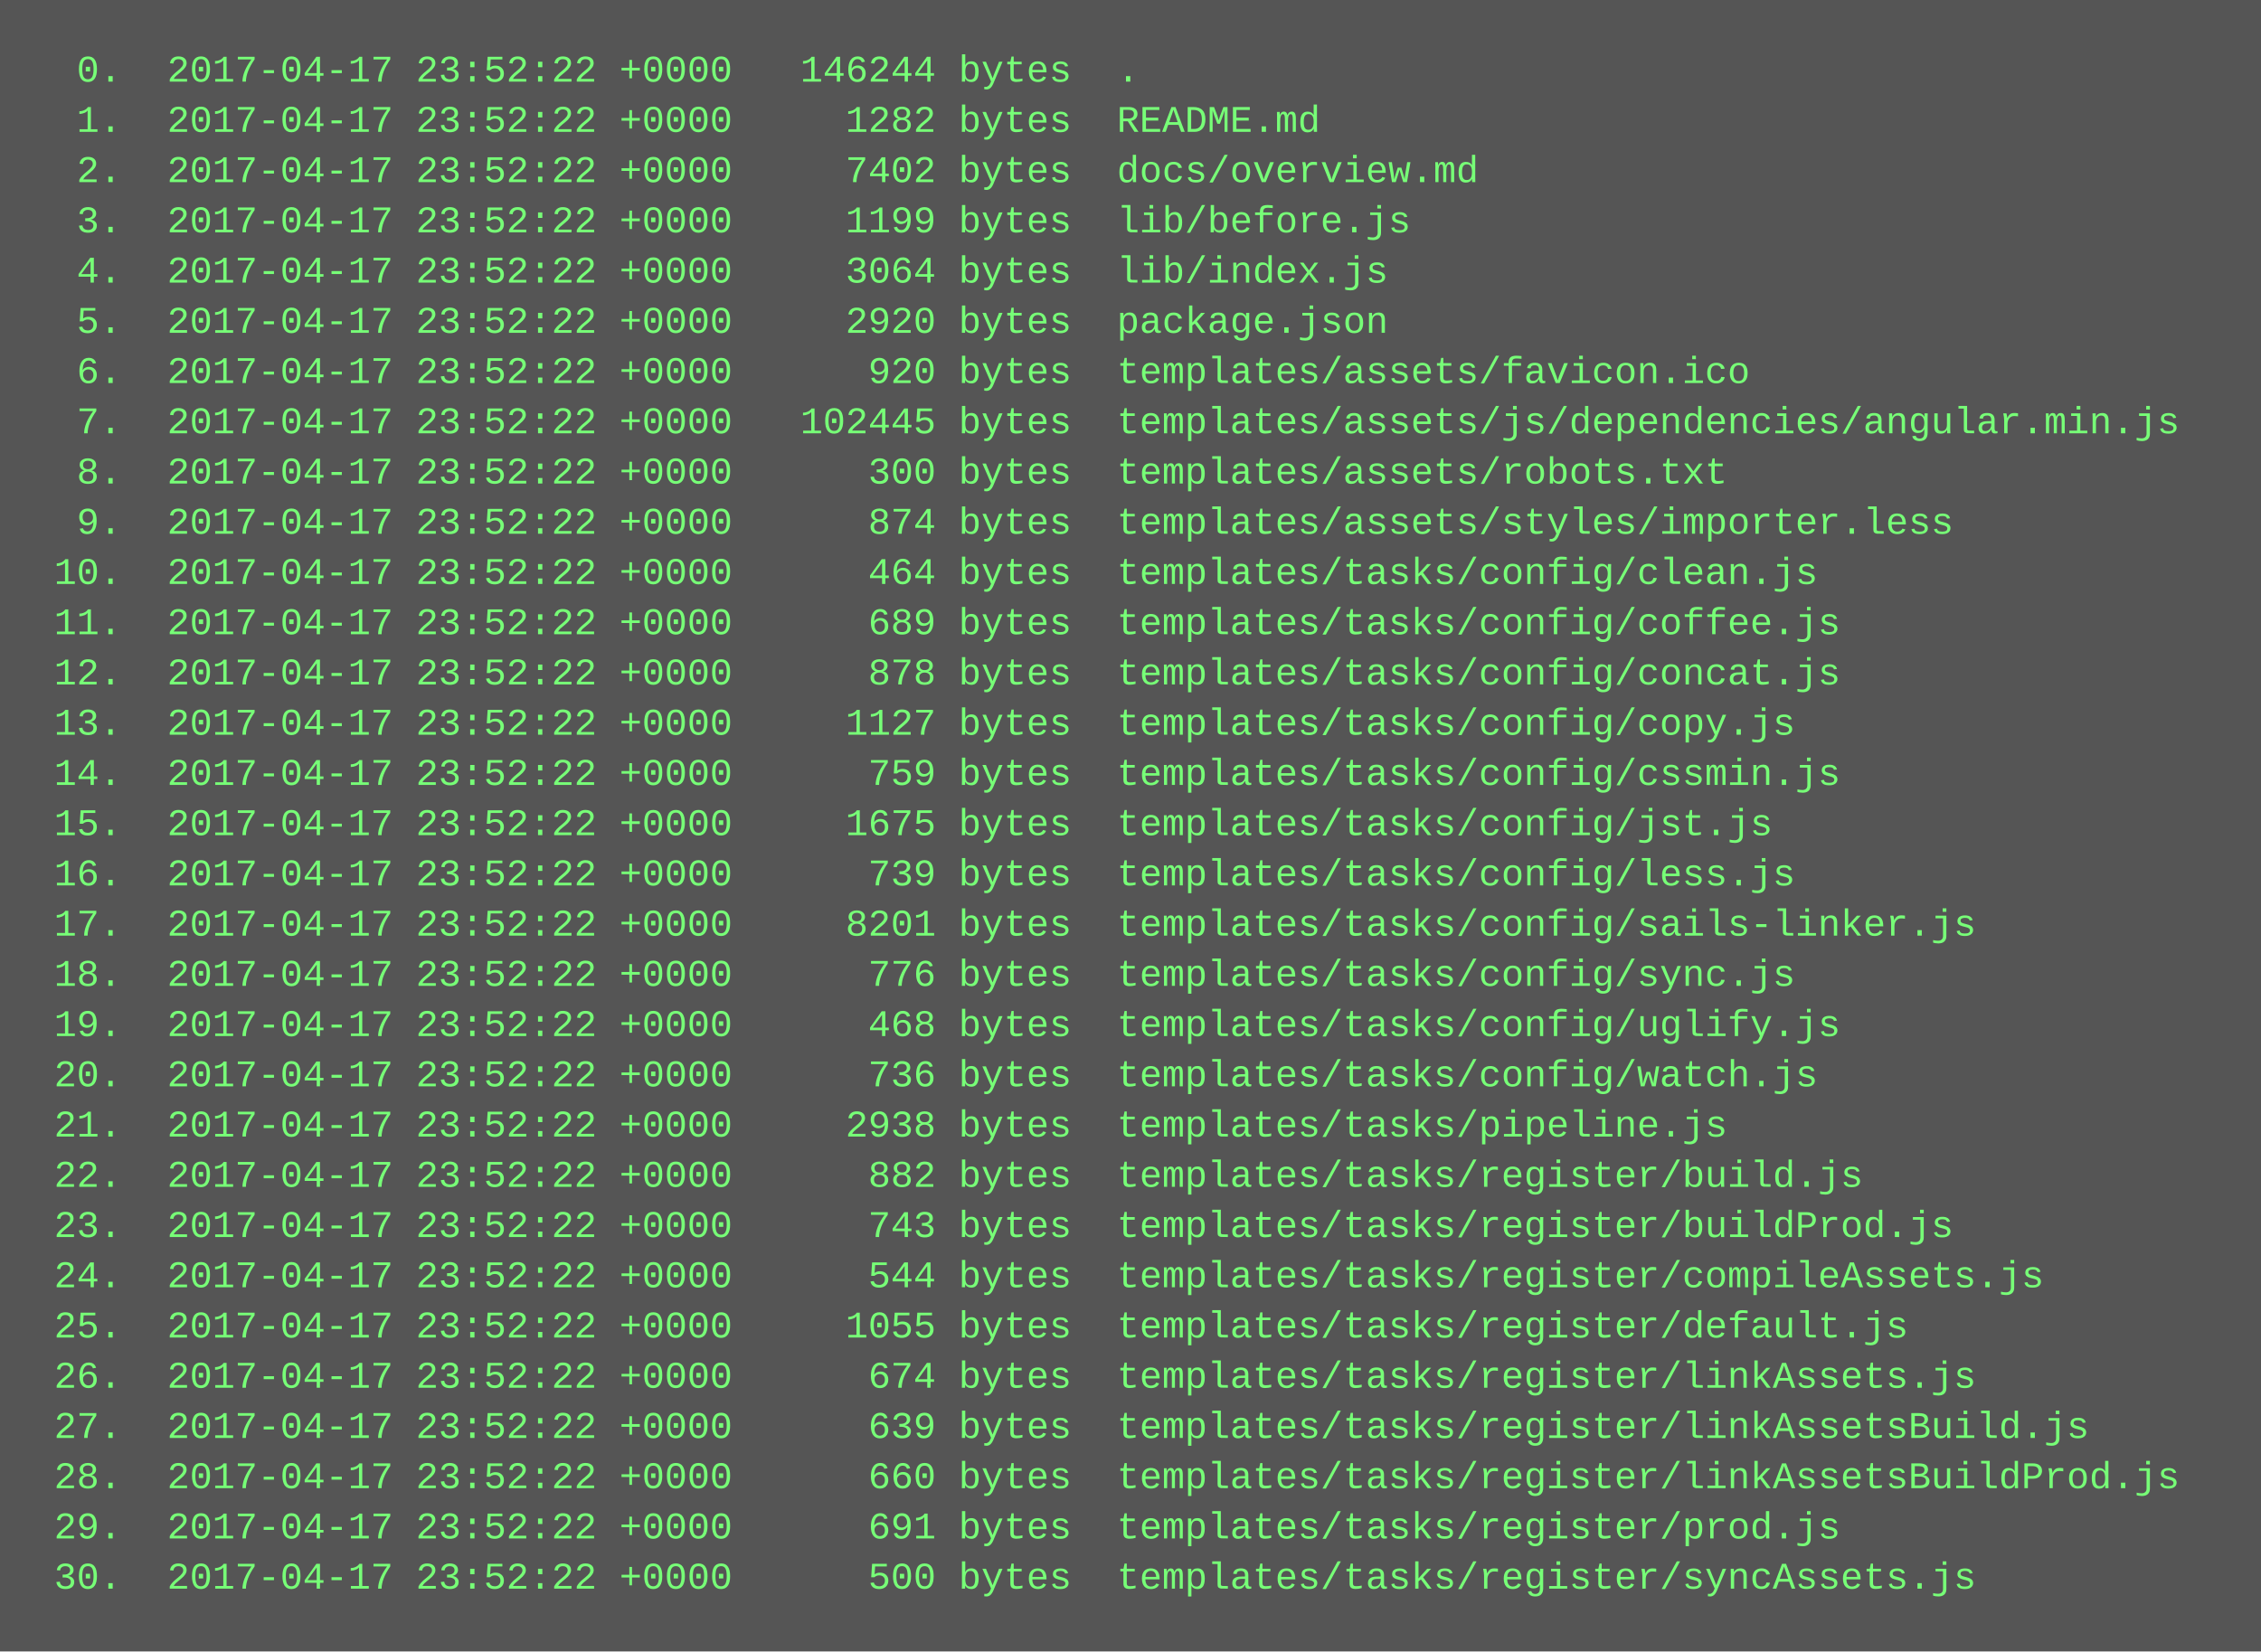
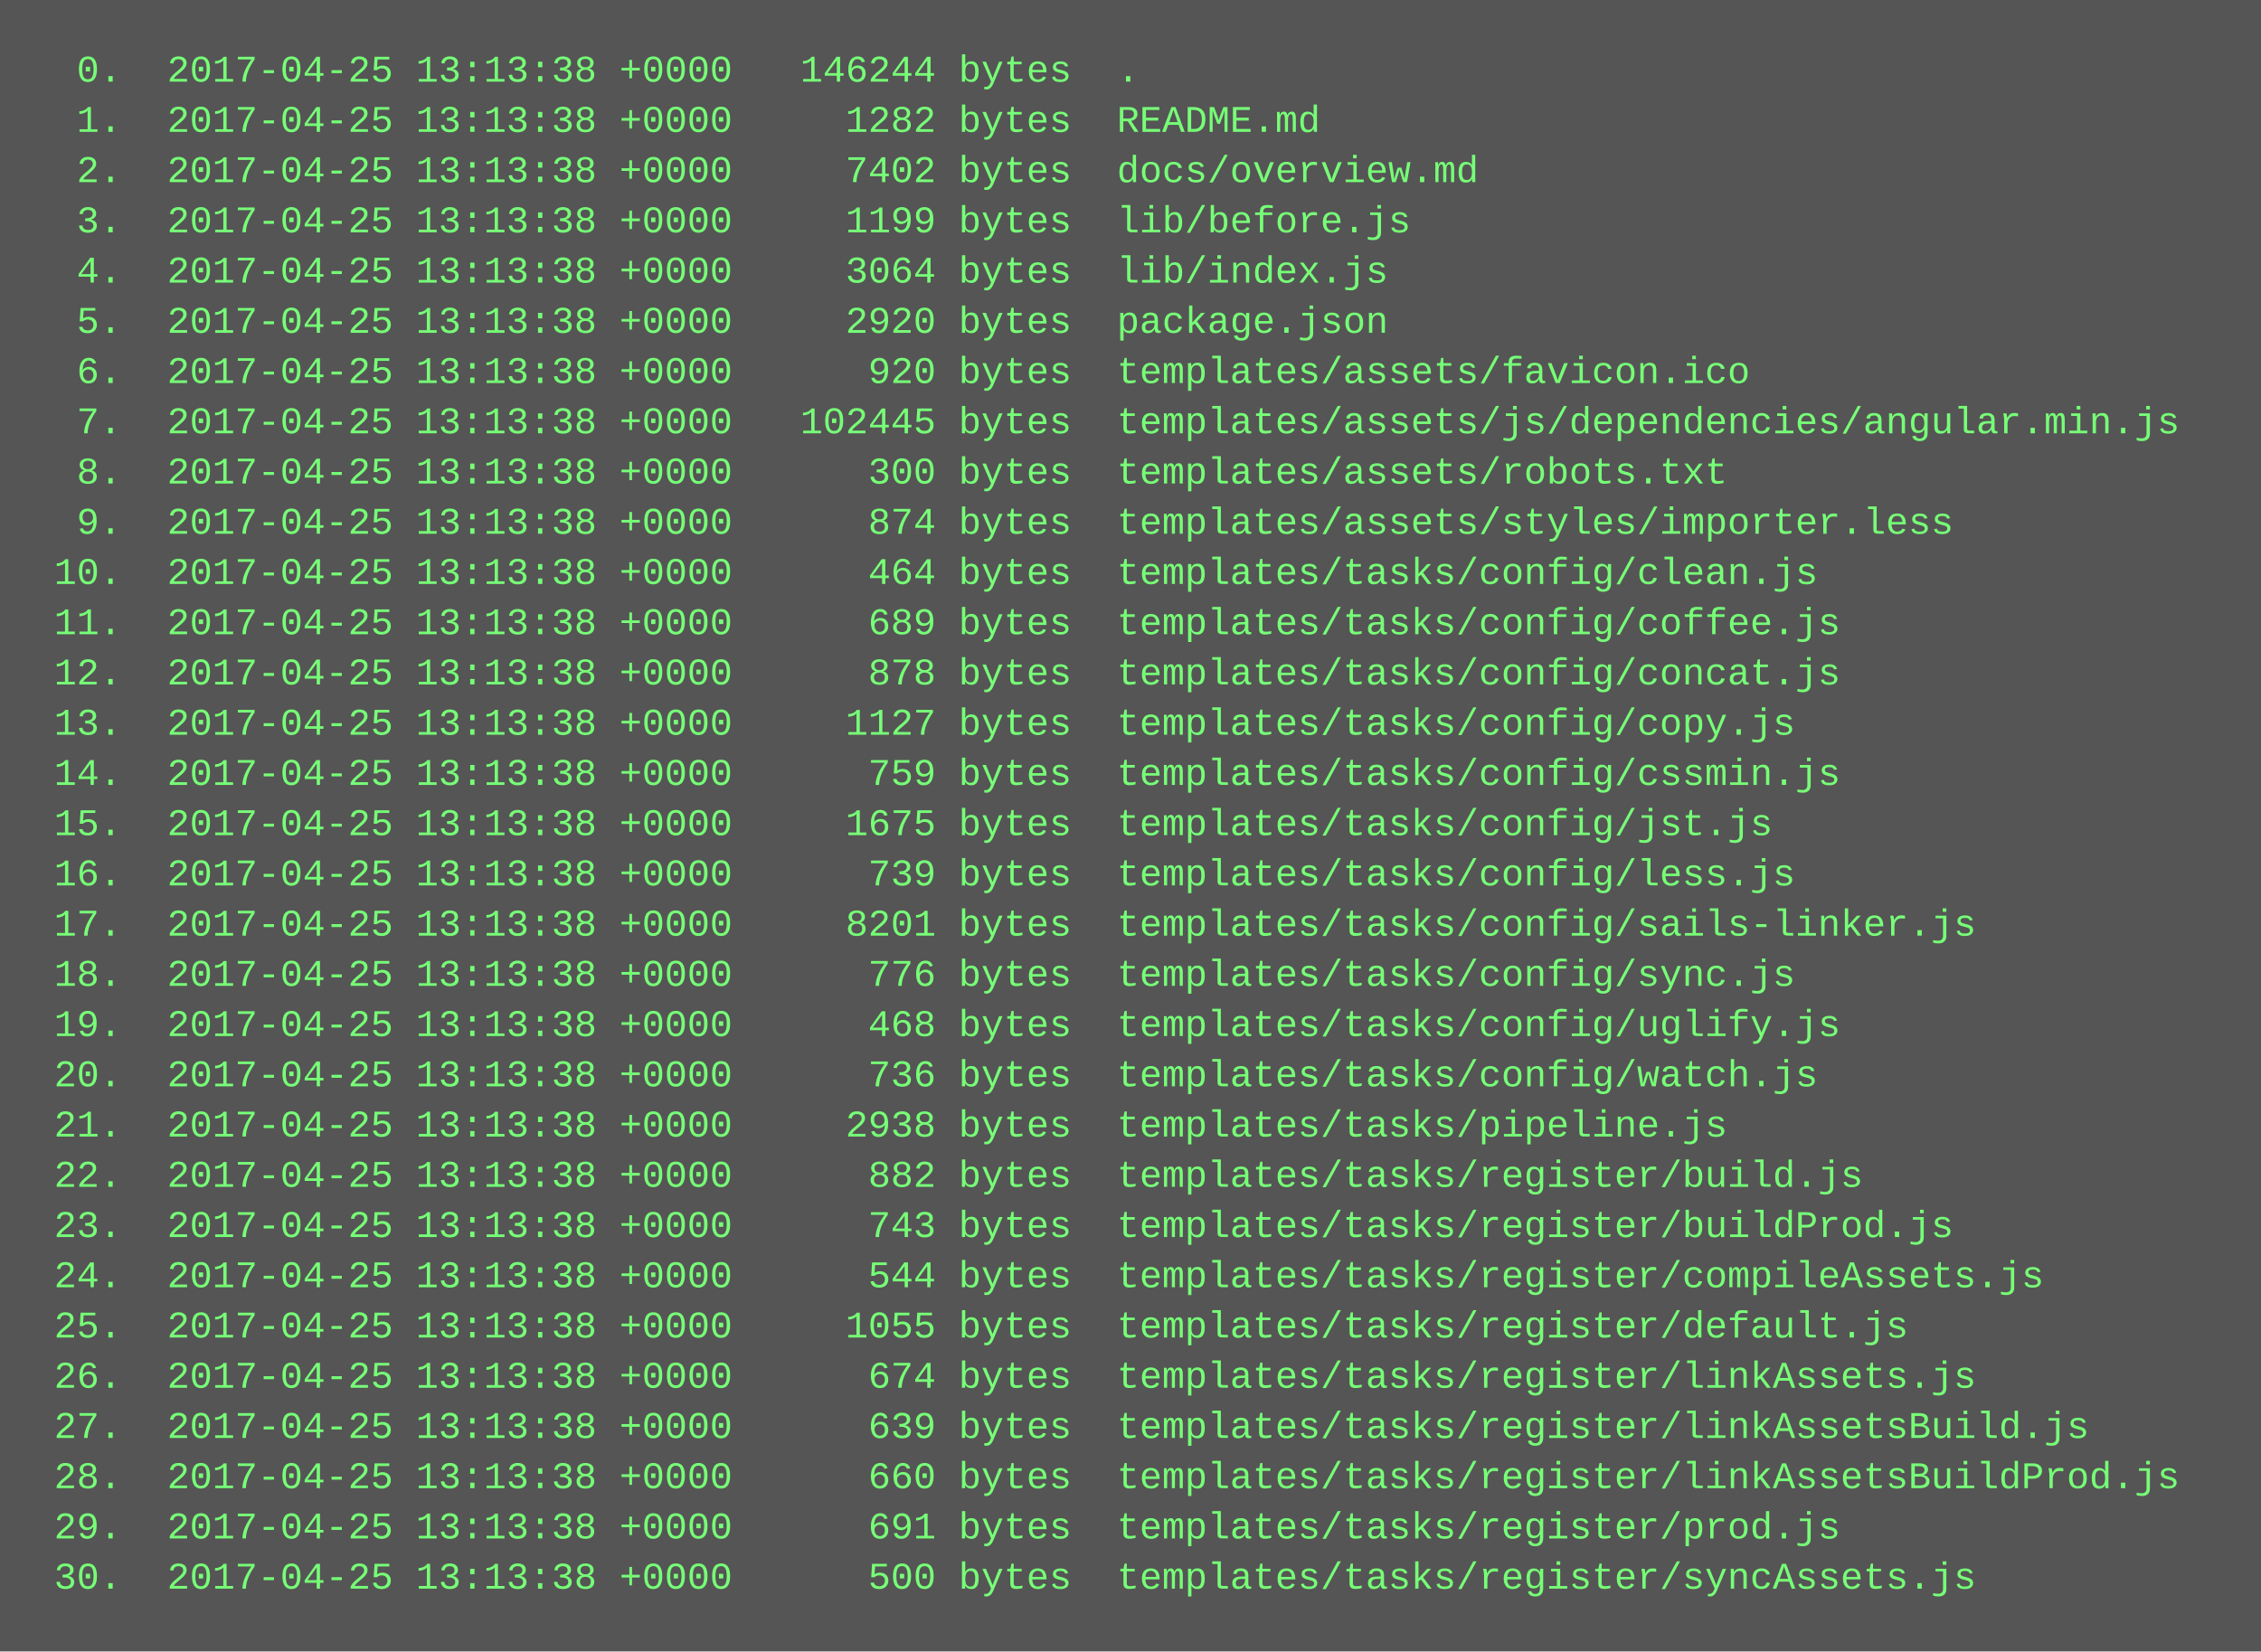
<svg xmlns="http://www.w3.org/2000/svg" height="526" width="720">
  <rect height="526" fill="#555" width="720" />
  <text fill="#7f7" font-family="Courier New" font-size="12" xml:space="preserve">
-     <tspan x="10" y="26">  0.  2017-04-17 23:52:22 +0000   146244 bytes  .</tspan>
-     <tspan x="10" y="42">  1.  2017-04-17 23:52:22 +0000     1282 bytes  README.md</tspan>
-     <tspan x="10" y="58">  2.  2017-04-17 23:52:22 +0000     7402 bytes  docs/overview.md</tspan>
-     <tspan x="10" y="74">  3.  2017-04-17 23:52:22 +0000     1199 bytes  lib/before.js</tspan>
-     <tspan x="10" y="90">  4.  2017-04-17 23:52:22 +0000     3064 bytes  lib/index.js</tspan>
-     <tspan x="10" y="106">  5.  2017-04-17 23:52:22 +0000     2920 bytes  package.json</tspan>
-     <tspan x="10" y="122">  6.  2017-04-17 23:52:22 +0000      920 bytes  templates/assets/favicon.ico</tspan>
-     <tspan x="10" y="138">  7.  2017-04-17 23:52:22 +0000   102445 bytes  templates/assets/js/dependencies/angular.min.js</tspan>
-     <tspan x="10" y="154">  8.  2017-04-17 23:52:22 +0000      300 bytes  templates/assets/robots.txt</tspan>
-     <tspan x="10" y="170">  9.  2017-04-17 23:52:22 +0000      874 bytes  templates/assets/styles/importer.less</tspan>
-     <tspan x="10" y="186"> 10.  2017-04-17 23:52:22 +0000      464 bytes  templates/tasks/config/clean.js</tspan>
-     <tspan x="10" y="202"> 11.  2017-04-17 23:52:22 +0000      689 bytes  templates/tasks/config/coffee.js</tspan>
-     <tspan x="10" y="218"> 12.  2017-04-17 23:52:22 +0000      878 bytes  templates/tasks/config/concat.js</tspan>
-     <tspan x="10" y="234"> 13.  2017-04-17 23:52:22 +0000     1127 bytes  templates/tasks/config/copy.js</tspan>
-     <tspan x="10" y="250"> 14.  2017-04-17 23:52:22 +0000      759 bytes  templates/tasks/config/cssmin.js</tspan>
-     <tspan x="10" y="266"> 15.  2017-04-17 23:52:22 +0000     1675 bytes  templates/tasks/config/jst.js</tspan>
-     <tspan x="10" y="282"> 16.  2017-04-17 23:52:22 +0000      739 bytes  templates/tasks/config/less.js</tspan>
-     <tspan x="10" y="298"> 17.  2017-04-17 23:52:22 +0000     8201 bytes  templates/tasks/config/sails-linker.js</tspan>
-     <tspan x="10" y="314"> 18.  2017-04-17 23:52:22 +0000      776 bytes  templates/tasks/config/sync.js</tspan>
-     <tspan x="10" y="330"> 19.  2017-04-17 23:52:22 +0000      468 bytes  templates/tasks/config/uglify.js</tspan>
-     <tspan x="10" y="346"> 20.  2017-04-17 23:52:22 +0000      736 bytes  templates/tasks/config/watch.js</tspan>
-     <tspan x="10" y="362"> 21.  2017-04-17 23:52:22 +0000     2938 bytes  templates/tasks/pipeline.js</tspan>
-     <tspan x="10" y="378"> 22.  2017-04-17 23:52:22 +0000      882 bytes  templates/tasks/register/build.js</tspan>
-     <tspan x="10" y="394"> 23.  2017-04-17 23:52:22 +0000      743 bytes  templates/tasks/register/buildProd.js</tspan>
-     <tspan x="10" y="410"> 24.  2017-04-17 23:52:22 +0000      544 bytes  templates/tasks/register/compileAssets.js</tspan>
-     <tspan x="10" y="426"> 25.  2017-04-17 23:52:22 +0000     1055 bytes  templates/tasks/register/default.js</tspan>
-     <tspan x="10" y="442"> 26.  2017-04-17 23:52:22 +0000      674 bytes  templates/tasks/register/linkAssets.js</tspan>
-     <tspan x="10" y="458"> 27.  2017-04-17 23:52:22 +0000      639 bytes  templates/tasks/register/linkAssetsBuild.js</tspan>
-     <tspan x="10" y="474"> 28.  2017-04-17 23:52:22 +0000      660 bytes  templates/tasks/register/linkAssetsBuildProd.js</tspan>
-     <tspan x="10" y="490"> 29.  2017-04-17 23:52:22 +0000      691 bytes  templates/tasks/register/prod.js</tspan>
-     <tspan x="10" y="506"> 30.  2017-04-17 23:52:22 +0000      500 bytes  templates/tasks/register/syncAssets.js</tspan>
+     <tspan x="10" y="26">  0.  2017-04-25 13:13:38 +0000   146244 bytes  .</tspan>
+     <tspan x="10" y="42">  1.  2017-04-25 13:13:38 +0000     1282 bytes  README.md</tspan>
+     <tspan x="10" y="58">  2.  2017-04-25 13:13:38 +0000     7402 bytes  docs/overview.md</tspan>
+     <tspan x="10" y="74">  3.  2017-04-25 13:13:38 +0000     1199 bytes  lib/before.js</tspan>
+     <tspan x="10" y="90">  4.  2017-04-25 13:13:38 +0000     3064 bytes  lib/index.js</tspan>
+     <tspan x="10" y="106">  5.  2017-04-25 13:13:38 +0000     2920 bytes  package.json</tspan>
+     <tspan x="10" y="122">  6.  2017-04-25 13:13:38 +0000      920 bytes  templates/assets/favicon.ico</tspan>
+     <tspan x="10" y="138">  7.  2017-04-25 13:13:38 +0000   102445 bytes  templates/assets/js/dependencies/angular.min.js</tspan>
+     <tspan x="10" y="154">  8.  2017-04-25 13:13:38 +0000      300 bytes  templates/assets/robots.txt</tspan>
+     <tspan x="10" y="170">  9.  2017-04-25 13:13:38 +0000      874 bytes  templates/assets/styles/importer.less</tspan>
+     <tspan x="10" y="186"> 10.  2017-04-25 13:13:38 +0000      464 bytes  templates/tasks/config/clean.js</tspan>
+     <tspan x="10" y="202"> 11.  2017-04-25 13:13:38 +0000      689 bytes  templates/tasks/config/coffee.js</tspan>
+     <tspan x="10" y="218"> 12.  2017-04-25 13:13:38 +0000      878 bytes  templates/tasks/config/concat.js</tspan>
+     <tspan x="10" y="234"> 13.  2017-04-25 13:13:38 +0000     1127 bytes  templates/tasks/config/copy.js</tspan>
+     <tspan x="10" y="250"> 14.  2017-04-25 13:13:38 +0000      759 bytes  templates/tasks/config/cssmin.js</tspan>
+     <tspan x="10" y="266"> 15.  2017-04-25 13:13:38 +0000     1675 bytes  templates/tasks/config/jst.js</tspan>
+     <tspan x="10" y="282"> 16.  2017-04-25 13:13:38 +0000      739 bytes  templates/tasks/config/less.js</tspan>
+     <tspan x="10" y="298"> 17.  2017-04-25 13:13:38 +0000     8201 bytes  templates/tasks/config/sails-linker.js</tspan>
+     <tspan x="10" y="314"> 18.  2017-04-25 13:13:38 +0000      776 bytes  templates/tasks/config/sync.js</tspan>
+     <tspan x="10" y="330"> 19.  2017-04-25 13:13:38 +0000      468 bytes  templates/tasks/config/uglify.js</tspan>
+     <tspan x="10" y="346"> 20.  2017-04-25 13:13:38 +0000      736 bytes  templates/tasks/config/watch.js</tspan>
+     <tspan x="10" y="362"> 21.  2017-04-25 13:13:38 +0000     2938 bytes  templates/tasks/pipeline.js</tspan>
+     <tspan x="10" y="378"> 22.  2017-04-25 13:13:38 +0000      882 bytes  templates/tasks/register/build.js</tspan>
+     <tspan x="10" y="394"> 23.  2017-04-25 13:13:38 +0000      743 bytes  templates/tasks/register/buildProd.js</tspan>
+     <tspan x="10" y="410"> 24.  2017-04-25 13:13:38 +0000      544 bytes  templates/tasks/register/compileAssets.js</tspan>
+     <tspan x="10" y="426"> 25.  2017-04-25 13:13:38 +0000     1055 bytes  templates/tasks/register/default.js</tspan>
+     <tspan x="10" y="442"> 26.  2017-04-25 13:13:38 +0000      674 bytes  templates/tasks/register/linkAssets.js</tspan>
+     <tspan x="10" y="458"> 27.  2017-04-25 13:13:38 +0000      639 bytes  templates/tasks/register/linkAssetsBuild.js</tspan>
+     <tspan x="10" y="474"> 28.  2017-04-25 13:13:38 +0000      660 bytes  templates/tasks/register/linkAssetsBuildProd.js</tspan>
+     <tspan x="10" y="490"> 29.  2017-04-25 13:13:38 +0000      691 bytes  templates/tasks/register/prod.js</tspan>
+     <tspan x="10" y="506"> 30.  2017-04-25 13:13:38 +0000      500 bytes  templates/tasks/register/syncAssets.js</tspan>
  </text>
</svg>
